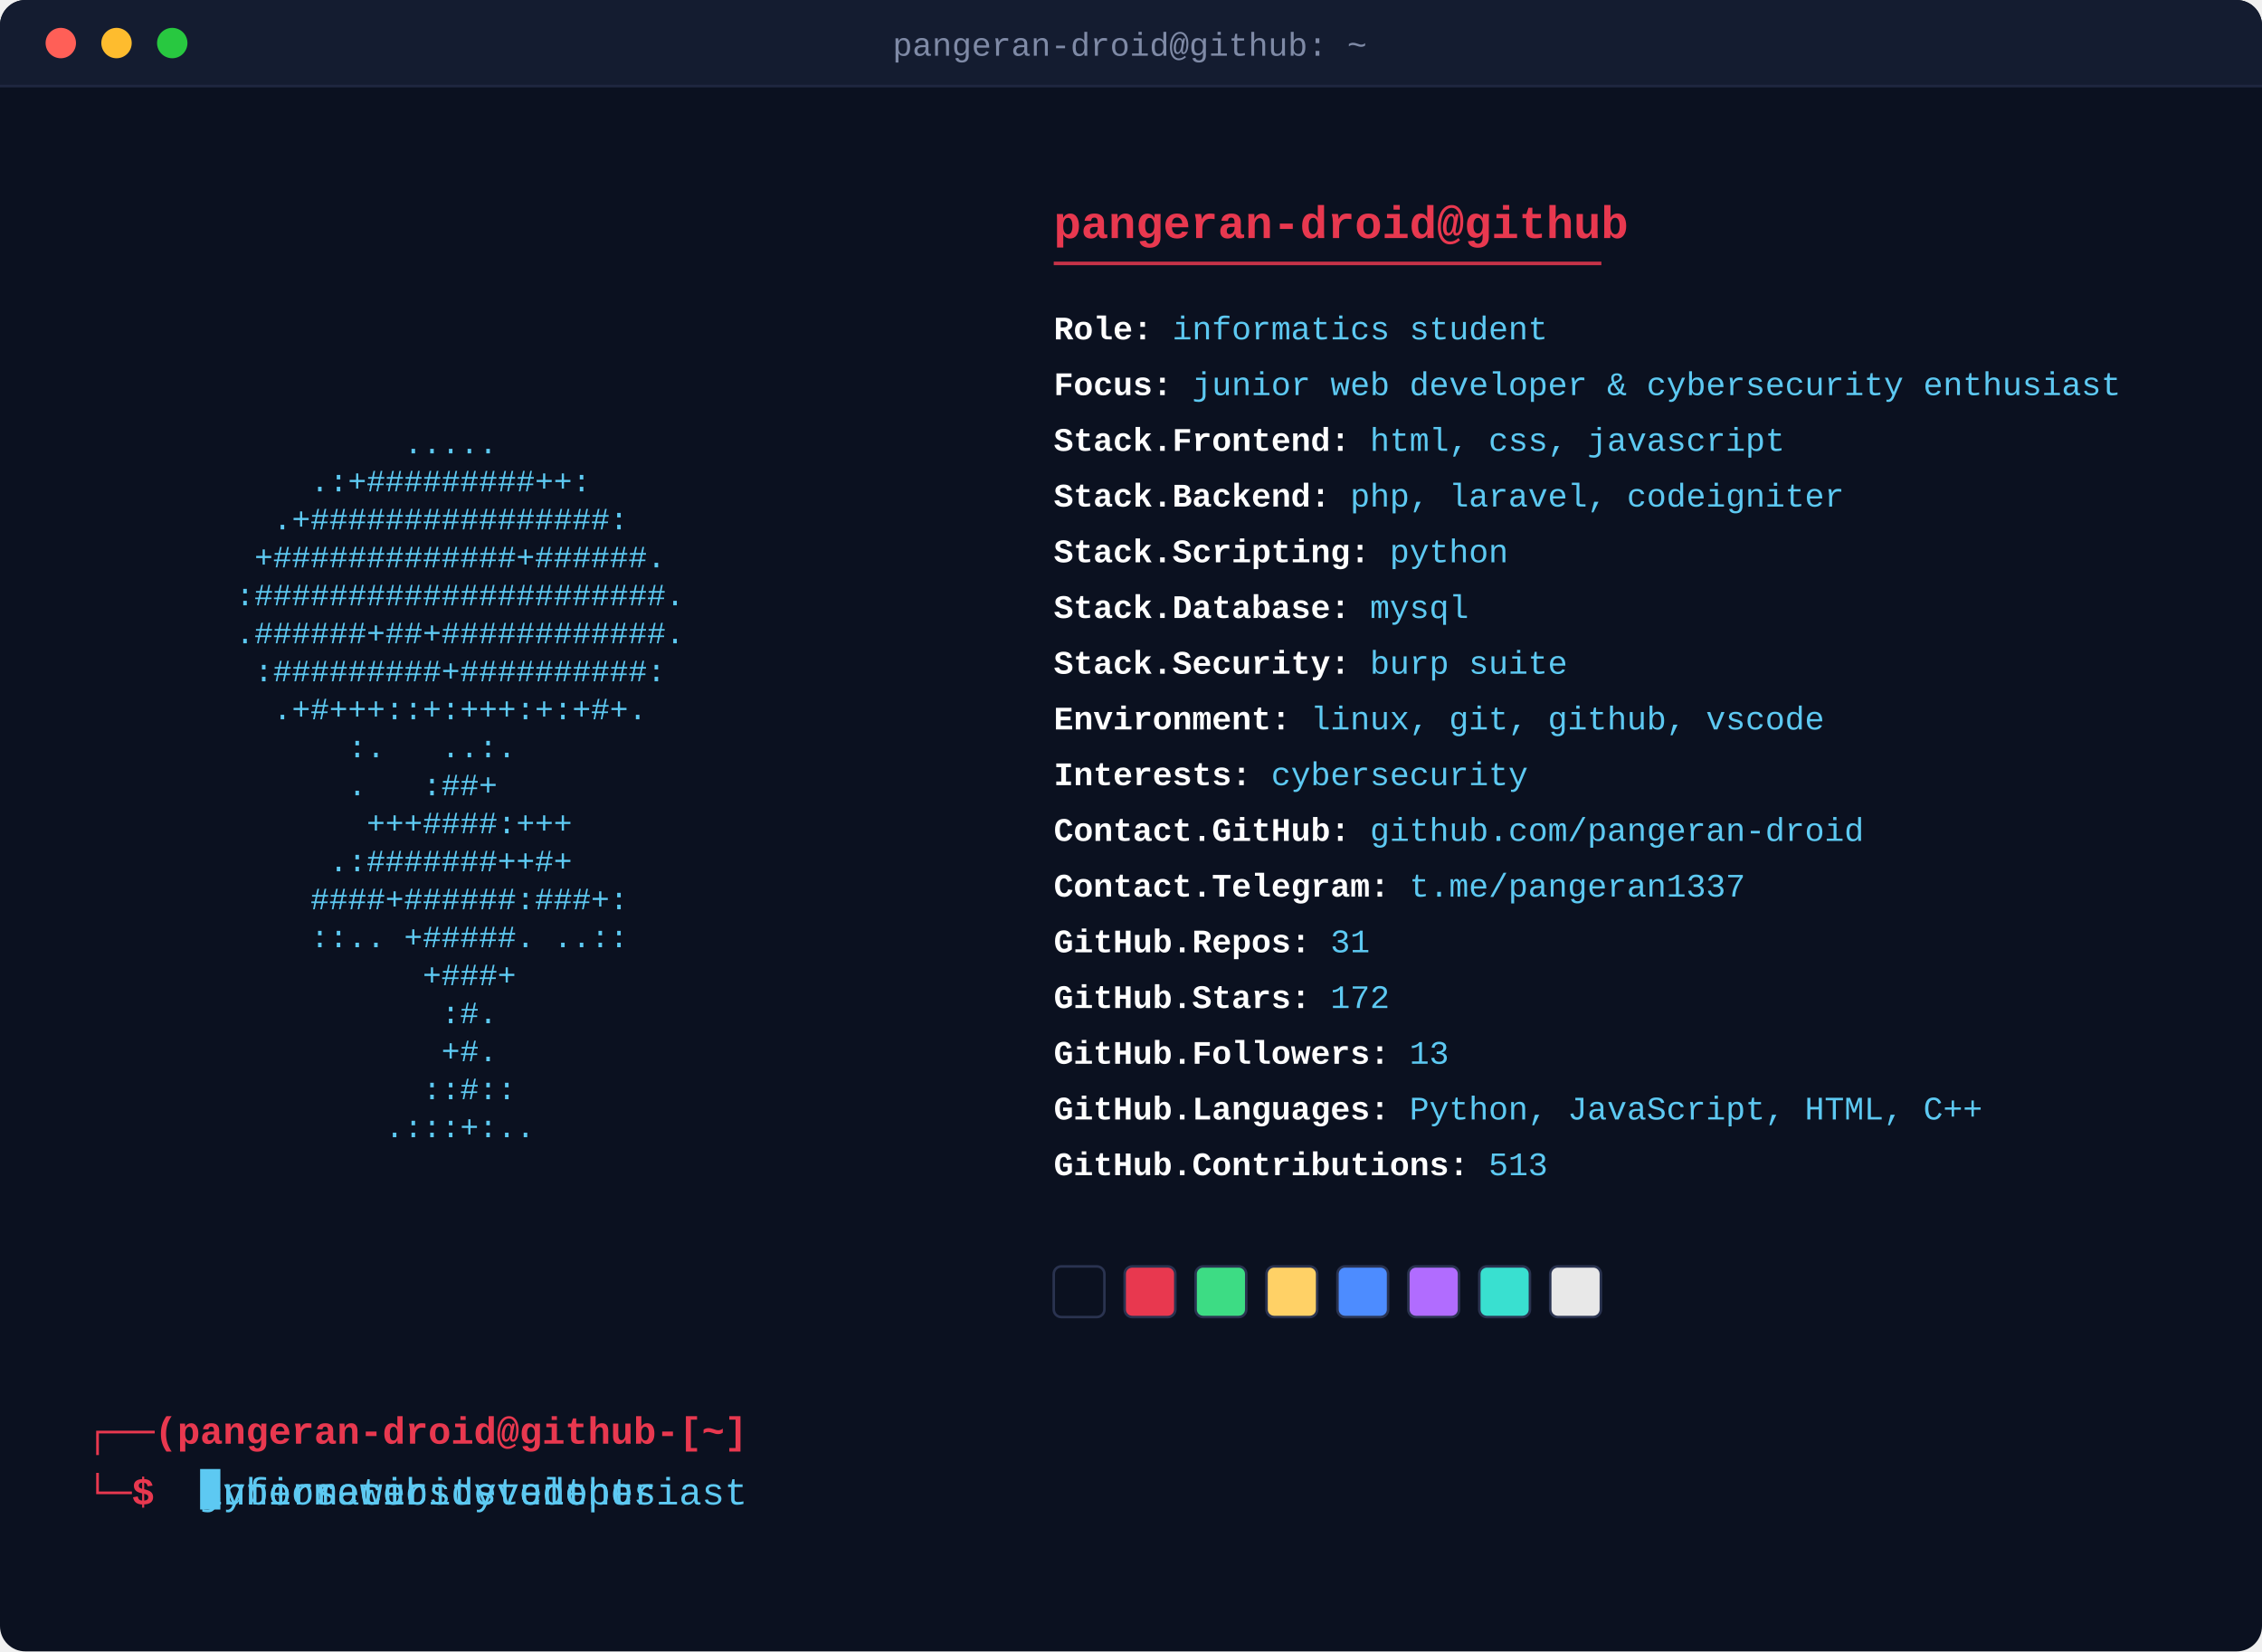
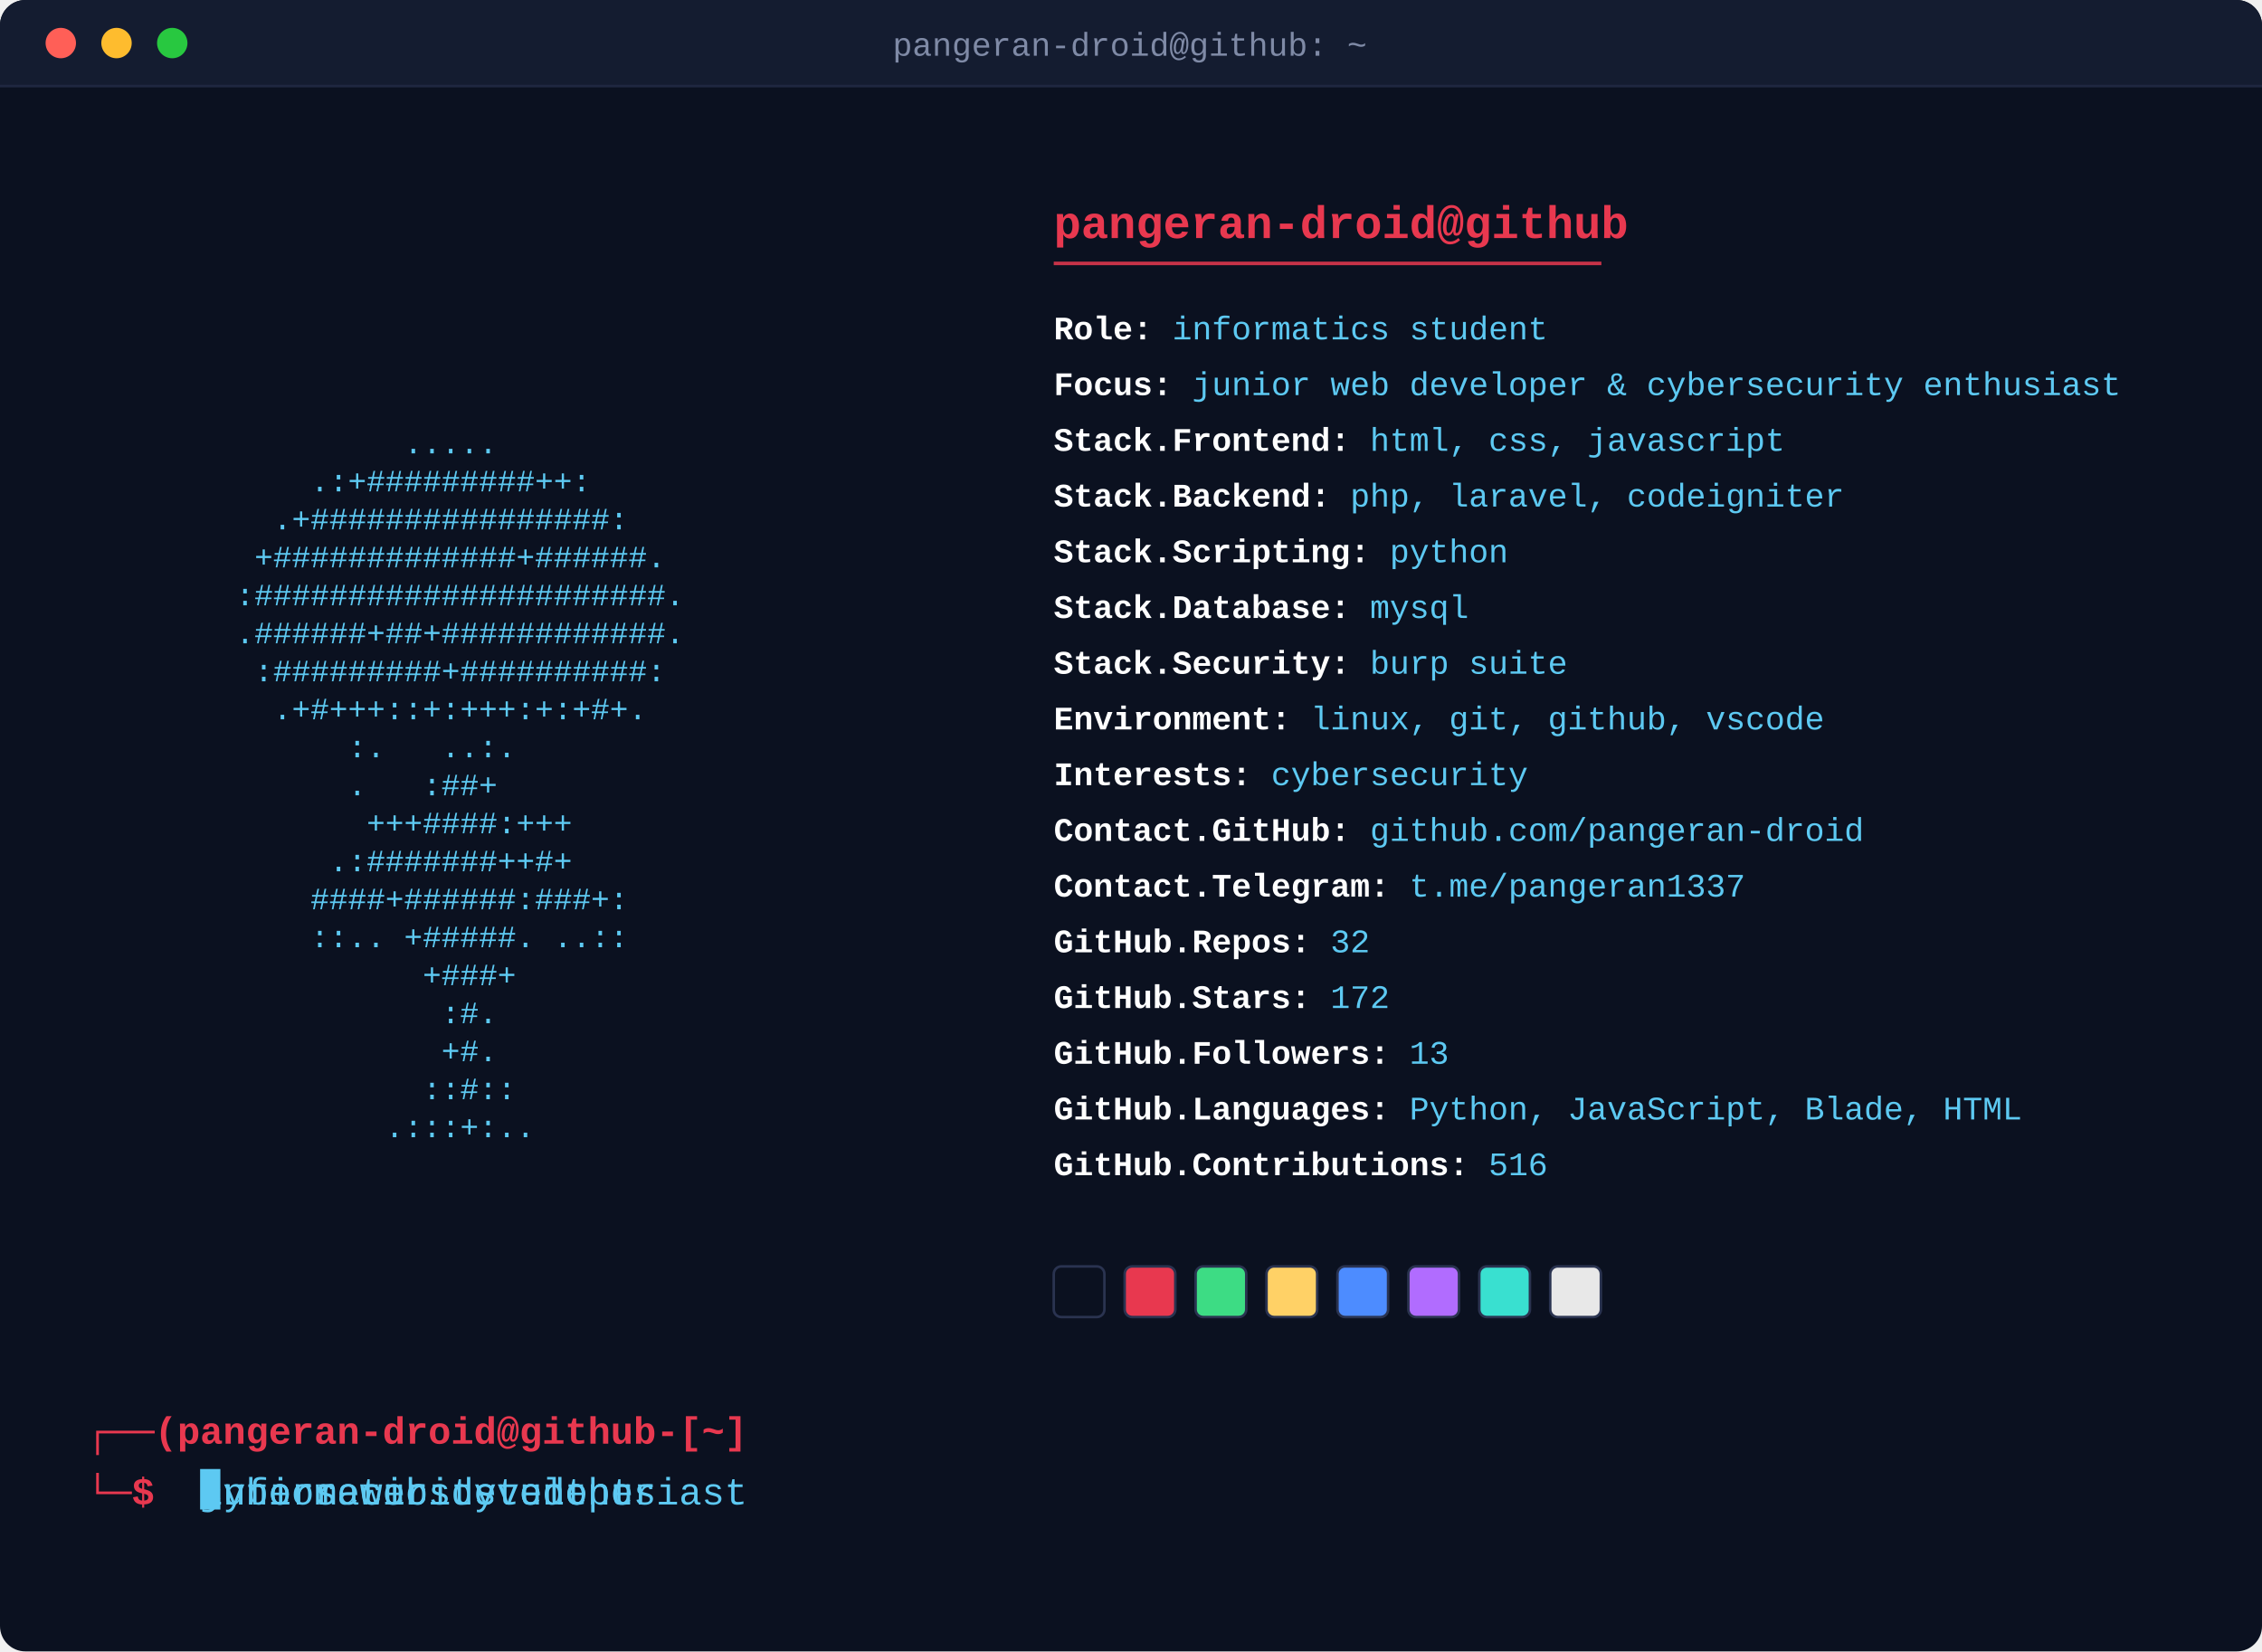
<svg xmlns="http://www.w3.org/2000/svg" width="893" height="652" viewBox="0 0 893 652">
  <defs>
    <style>
      .art { font-family: 'Courier New', monospace; font-size: 12.3px; fill: #5dc9f2; white-space: pre; }
      .header { font-family: 'Courier New', monospace; font-size: 18px; font-weight: bold; fill: #e8384f; }
      .rule { stroke: #e8384f; stroke-width: 1.4; opacity: 0.85; }
      .fieldline { font-family: 'Courier New', monospace; font-size: 13px; }
      .label { fill: #ffffff; font-weight: bold; }
      .value { fill: #5dc9f2; }
      .prompt { font-family: 'Courier New', monospace; font-size: 15px; font-weight: bold; fill: #e8384f; }
      .titletext { font-family: 'Courier New', monospace; font-size: 13px; fill: #7f8aa6; }
      .promptcmd { font-family: 'Courier New', monospace; font-size: 15px; fill: #5dc9f2; white-space: pre; }
      .promptcursor { fill: #5dc9f2; }
      @keyframes promptClip0 { 0.0% { width: 0.0px; animation-timing-function: steps(19, jump-end); } 12.283% { width: 171.0px; animation-timing-function: steps(1, jump-end); } 21.172% { width: 171.0px; animation-timing-function: steps(19, jump-end); } 28.081% { width: 0.0px; animation-timing-function: steps(1, jump-end); } 100% { width: 0.0px; animation-timing-function: steps(1, jump-end); } }
      @keyframes promptClip1 { 0% { width: 0.0px; animation-timing-function: steps(1, jump-end); } 31.313% { width: 0.0px; animation-timing-function: steps(20, jump-end); } 44.242% { width: 180.0px; animation-timing-function: steps(1, jump-end); } 53.131% { width: 180.0px; animation-timing-function: steps(20, jump-end); } 60.404% { width: 0.0px; animation-timing-function: steps(1, jump-end); } 100% { width: 0.0px; animation-timing-function: steps(1, jump-end); } }
      @keyframes promptClip2 { 0% { width: 0.0px; animation-timing-function: steps(1, jump-end); } 63.636% { width: 0.0px; animation-timing-function: steps(24, jump-end); } 79.152% { width: 216.0px; animation-timing-function: steps(1, jump-end); } 88.04% { width: 216.0px; animation-timing-function: steps(24, jump-end); } 96.768% { width: 0.0px; animation-timing-function: steps(1, jump-end); } 100% { width: 0.0px; animation-timing-function: steps(1, jump-end); } }
      .promptClipRect0 { animation: promptClip0 12.375s infinite; }
.promptClipRect1 { animation: promptClip1 12.375s infinite; }
.promptClipRect2 { animation: promptClip2 12.375s infinite; }
      @keyframes promptCursorMove { 0.0% { transform: translateX(0.0px); animation-timing-function: steps(19, jump-end); } 12.283% { transform: translateX(171.0px); animation-timing-function: steps(1, jump-end); } 21.172% { transform: translateX(171.0px); animation-timing-function: steps(19, jump-end); } 28.081% { transform: translateX(0.0px); animation-timing-function: steps(1, jump-end); } 100% { transform: translateX(0.0px); animation-timing-function: steps(1, jump-end); } 0% { transform: translateX(0.0px); animation-timing-function: steps(1, jump-end); } 31.313% { transform: translateX(0.0px); animation-timing-function: steps(20, jump-end); } 44.242% { transform: translateX(180.0px); animation-timing-function: steps(1, jump-end); } 53.131% { transform: translateX(180.0px); animation-timing-function: steps(20, jump-end); } 60.404% { transform: translateX(0.0px); animation-timing-function: steps(1, jump-end); } 100% { transform: translateX(0.0px); animation-timing-function: steps(1, jump-end); } 0% { transform: translateX(0.0px); animation-timing-function: steps(1, jump-end); } 63.636% { transform: translateX(0.0px); animation-timing-function: steps(24, jump-end); } 79.152% { transform: translateX(216.0px); animation-timing-function: steps(1, jump-end); } 88.04% { transform: translateX(216.0px); animation-timing-function: steps(24, jump-end); } 96.768% { transform: translateX(0.0px); animation-timing-function: steps(1, jump-end); } 100% { transform: translateX(0.0px); animation-timing-function: steps(1, jump-end); } }
      .promptcursor { animation: promptCursorMove 12.375s infinite, blink 1s steps(1) infinite; }
      .fadein, .typewriter, .swatch { animation: fadeIn 0.65s cubic-bezier(0.22, 1, 0.36, 1) both; }
      @keyframes fadeIn { from { opacity: 0; } to { opacity: 1; } }
      @keyframes blink { 0%, 49% { opacity: 1; } 50%, 100% { opacity: 0; } }
    </style>
    <clipPath id="promptClip0">
      <rect x="79.0" y="580" width="171.0" height="20" class="promptClipRect0" />
    </clipPath>
    <clipPath id="promptClip1">
      <rect x="79.0" y="580" width="180.0" height="20" class="promptClipRect1" />
    </clipPath>
    <clipPath id="promptClip2">
      <rect x="79.0" y="580" width="216.0" height="20" class="promptClipRect2" />
    </clipPath>
  </defs>
  <rect x="0" y="0" width="893" height="652" rx="10" fill="#0b1120" />
  <path d="M0,10 a10,10 0 0 1 10,-10 h873 a10,10 0 0 1 10,10 v24 h-893 z" fill="#141c30" />
  <circle cx="24" cy="17" r="6" fill="#ff5f57" />
  <circle cx="46" cy="17" r="6" fill="#febc2e" />
  <circle cx="68" cy="17" r="6" fill="#28c840" />
  <text x="446" y="22" text-anchor="middle" class="titletext">pangeran-droid@github: ~</text>
  <line x1="0" y1="34" x2="893" y2="34" stroke="#1f2740" stroke-width="1" />
  <text x="34" y="134.0" class="art fadein" style="animation-delay:0.0s" textLength="336.0" lengthAdjust="spacingAndGlyphs" xml:space="preserve">                                        </text>
  <text x="34" y="149.0" class="art fadein" style="animation-delay:0.045s" textLength="336.0" lengthAdjust="spacingAndGlyphs" xml:space="preserve">                                        </text>
  <text x="34" y="164.0" class="art fadein" style="animation-delay:0.09s" textLength="336.0" lengthAdjust="spacingAndGlyphs" xml:space="preserve">                                        </text>
  <text x="34" y="179.0" class="art fadein" style="animation-delay:0.135s" textLength="336.0" lengthAdjust="spacingAndGlyphs" xml:space="preserve">                 .....                  </text>
  <text x="34" y="194.0" class="art fadein" style="animation-delay:0.18s" textLength="336.0" lengthAdjust="spacingAndGlyphs" xml:space="preserve">            .:+#########++:             </text>
  <text x="34" y="209.0" class="art fadein" style="animation-delay:0.225s" textLength="336.0" lengthAdjust="spacingAndGlyphs" xml:space="preserve">          .+################:           </text>
  <text x="34" y="224.0" class="art fadein" style="animation-delay:0.27s" textLength="336.0" lengthAdjust="spacingAndGlyphs" xml:space="preserve">         +#############+######.         </text>
  <text x="34" y="239.0" class="art fadein" style="animation-delay:0.315s" textLength="336.0" lengthAdjust="spacingAndGlyphs" xml:space="preserve">        :######################.        </text>
  <text x="34" y="254.0" class="art fadein" style="animation-delay:0.36s" textLength="336.0" lengthAdjust="spacingAndGlyphs" xml:space="preserve">        .######+##+############.        </text>
  <text x="34" y="269.0" class="art fadein" style="animation-delay:0.405s" textLength="336.0" lengthAdjust="spacingAndGlyphs" xml:space="preserve">         :#########+##########:         </text>
  <text x="34" y="284.0" class="art fadein" style="animation-delay:0.45s" textLength="336.0" lengthAdjust="spacingAndGlyphs" xml:space="preserve">          .+#+++::+:+++:+:+#+.          </text>
  <text x="34" y="299.0" class="art fadein" style="animation-delay:0.495s" textLength="336.0" lengthAdjust="spacingAndGlyphs" xml:space="preserve">              :.   ..:.                 </text>
  <text x="34" y="314.0" class="art fadein" style="animation-delay:0.54s" textLength="336.0" lengthAdjust="spacingAndGlyphs" xml:space="preserve">              .   :##+                  </text>
  <text x="34" y="329.0" class="art fadein" style="animation-delay:0.585s" textLength="336.0" lengthAdjust="spacingAndGlyphs" xml:space="preserve">               +++####:+++              </text>
  <text x="34" y="344.0" class="art fadein" style="animation-delay:0.63s" textLength="336.0" lengthAdjust="spacingAndGlyphs" xml:space="preserve">             .:#######++#+              </text>
  <text x="34" y="359.0" class="art fadein" style="animation-delay:0.675s" textLength="336.0" lengthAdjust="spacingAndGlyphs" xml:space="preserve">            ####+######:###+:           </text>
  <text x="34" y="374.0" class="art fadein" style="animation-delay:0.72s" textLength="336.0" lengthAdjust="spacingAndGlyphs" xml:space="preserve">            ::.. +#####. ..::           </text>
  <text x="34" y="389.0" class="art fadein" style="animation-delay:0.765s" textLength="336.0" lengthAdjust="spacingAndGlyphs" xml:space="preserve">                  +###+                 </text>
  <text x="34" y="404.0" class="art fadein" style="animation-delay:0.81s" textLength="336.0" lengthAdjust="spacingAndGlyphs" xml:space="preserve">                   :#.                  </text>
  <text x="34" y="419.0" class="art fadein" style="animation-delay:0.855s" textLength="336.0" lengthAdjust="spacingAndGlyphs" xml:space="preserve">                   +#.                  </text>
  <text x="34" y="434.0" class="art fadein" style="animation-delay:0.9s" textLength="336.0" lengthAdjust="spacingAndGlyphs" xml:space="preserve">                  ::#::                 </text>
  <text x="34" y="449.0" class="art fadein" style="animation-delay:0.945s" textLength="336.0" lengthAdjust="spacingAndGlyphs" xml:space="preserve">                .:::+:..                </text>
  <text x="416.0" y="94" class="header fadein" style="animation-delay:0.35s">pangeran-droid@github</text>
  <line x1="416.0" y1="104" x2="632.2" y2="104" class="rule" />
  <text x="416.0" y="134" class="fieldline typewriter" style="animation-delay:0.50s">
    <tspan class="label">Role:</tspan>
    <tspan class="value">informatics student</tspan>
  </text>
  <text x="416.0" y="156" class="fieldline typewriter" style="animation-delay:0.56s">
    <tspan class="label">Focus:</tspan>
    <tspan class="value">junior web developer &amp; cybersecurity enthusiast</tspan>
  </text>
  <text x="416.0" y="178" class="fieldline typewriter" style="animation-delay:0.62s">
    <tspan class="label">Stack.Frontend:</tspan>
    <tspan class="value">html, css, javascript</tspan>
  </text>
  <text x="416.0" y="200" class="fieldline typewriter" style="animation-delay:0.68s">
    <tspan class="label">Stack.Backend:</tspan>
    <tspan class="value">php, laravel, codeigniter</tspan>
  </text>
  <text x="416.0" y="222" class="fieldline typewriter" style="animation-delay:0.74s">
    <tspan class="label">Stack.Scripting:</tspan>
    <tspan class="value">python</tspan>
  </text>
  <text x="416.0" y="244" class="fieldline typewriter" style="animation-delay:0.80s">
    <tspan class="label">Stack.Database:</tspan>
    <tspan class="value">mysql</tspan>
  </text>
  <text x="416.0" y="266" class="fieldline typewriter" style="animation-delay:0.86s">
    <tspan class="label">Stack.Security:</tspan>
    <tspan class="value">burp suite</tspan>
  </text>
  <text x="416.0" y="288" class="fieldline typewriter" style="animation-delay:0.92s">
    <tspan class="label">Environment:</tspan>
    <tspan class="value">linux, git, github, vscode</tspan>
  </text>
  <text x="416.0" y="310" class="fieldline typewriter" style="animation-delay:0.98s">
    <tspan class="label">Interests:</tspan>
    <tspan class="value">cybersecurity</tspan>
  </text>
  <text x="416.0" y="332" class="fieldline typewriter" style="animation-delay:1.04s">
    <tspan class="label">Contact.GitHub:</tspan>
    <tspan class="value">github.com/pangeran-droid</tspan>
  </text>
  <text x="416.0" y="354" class="fieldline typewriter" style="animation-delay:1.10s">
    <tspan class="label">Contact.Telegram:</tspan>
    <tspan class="value">t.me/pangeran1337</tspan>
  </text>
  <text x="416.0" y="376" class="fieldline typewriter" style="animation-delay:1.16s">
    <tspan class="label">GitHub.Repos:</tspan>
-     <tspan class="value">31</tspan>
+     <tspan class="value">32</tspan>
  </text>
  <text x="416.0" y="398" class="fieldline typewriter" style="animation-delay:1.22s">
    <tspan class="label">GitHub.Stars:</tspan>
    <tspan class="value">172</tspan>
  </text>
  <text x="416.0" y="420" class="fieldline typewriter" style="animation-delay:1.28s">
    <tspan class="label">GitHub.Followers:</tspan>
    <tspan class="value">13</tspan>
  </text>
  <text x="416.0" y="442" class="fieldline typewriter" style="animation-delay:1.34s">
    <tspan class="label">GitHub.Languages:</tspan>
-     <tspan class="value">Python, JavaScript, HTML, C++</tspan>
+     <tspan class="value">Python, JavaScript, Blade, HTML</tspan>
  </text>
  <text x="416.0" y="464" class="fieldline typewriter" style="animation-delay:1.40s">
    <tspan class="label">GitHub.Contributions:</tspan>
-     <tspan class="value">513</tspan>
+     <tspan class="value">516</tspan>
  </text>
  <rect x="416.0" y="500.0" width="20" height="20" rx="3" fill="#0b1120" stroke="#2a3350" stroke-width="1" class="swatch" style="animation-delay:1.46s" />
  <rect x="444.0" y="500.0" width="20" height="20" rx="3" fill="#e8384f" stroke="#2a3350" stroke-width="1" class="swatch" style="animation-delay:1.51s" />
  <rect x="472.0" y="500.0" width="20" height="20" rx="3" fill="#3ddc84" stroke="#2a3350" stroke-width="1" class="swatch" style="animation-delay:1.56s" />
  <rect x="500.0" y="500.0" width="20" height="20" rx="3" fill="#ffd166" stroke="#2a3350" stroke-width="1" class="swatch" style="animation-delay:1.61s" />
  <rect x="528.0" y="500.0" width="20" height="20" rx="3" fill="#4d8cff" stroke="#2a3350" stroke-width="1" class="swatch" style="animation-delay:1.66s" />
  <rect x="556.0" y="500.0" width="20" height="20" rx="3" fill="#b16cff" stroke="#2a3350" stroke-width="1" class="swatch" style="animation-delay:1.71s" />
  <rect x="584.0" y="500.0" width="20" height="20" rx="3" fill="#39e0d0" stroke="#2a3350" stroke-width="1" class="swatch" style="animation-delay:1.76s" />
  <rect x="612.0" y="500.0" width="20" height="20" rx="3" fill="#e8e8e8" stroke="#2a3350" stroke-width="1" class="swatch" style="animation-delay:1.81s" />
  <text x="34" y="570" class="prompt">┌──(pangeran-droid@github-[~]</text>
  <text x="34" y="594" class="prompt">└─$ </text>
  <text x="79.0" y="594" class="promptcmd" clip-path="url(#promptClip0)" textLength="171.0" lengthAdjust="spacingAndGlyphs" xml:space="preserve">informatics student</text>
  <text x="79.0" y="594" class="promptcmd" clip-path="url(#promptClip1)" textLength="180.0" lengthAdjust="spacingAndGlyphs" xml:space="preserve">junior web developer</text>
  <text x="79.0" y="594" class="promptcmd" clip-path="url(#promptClip2)" textLength="216.0" lengthAdjust="spacingAndGlyphs" xml:space="preserve">cybersecurity enthusiast</text>
  <rect x="79.0" y="580.0" width="8" height="16" class="promptcursor" />
</svg>
